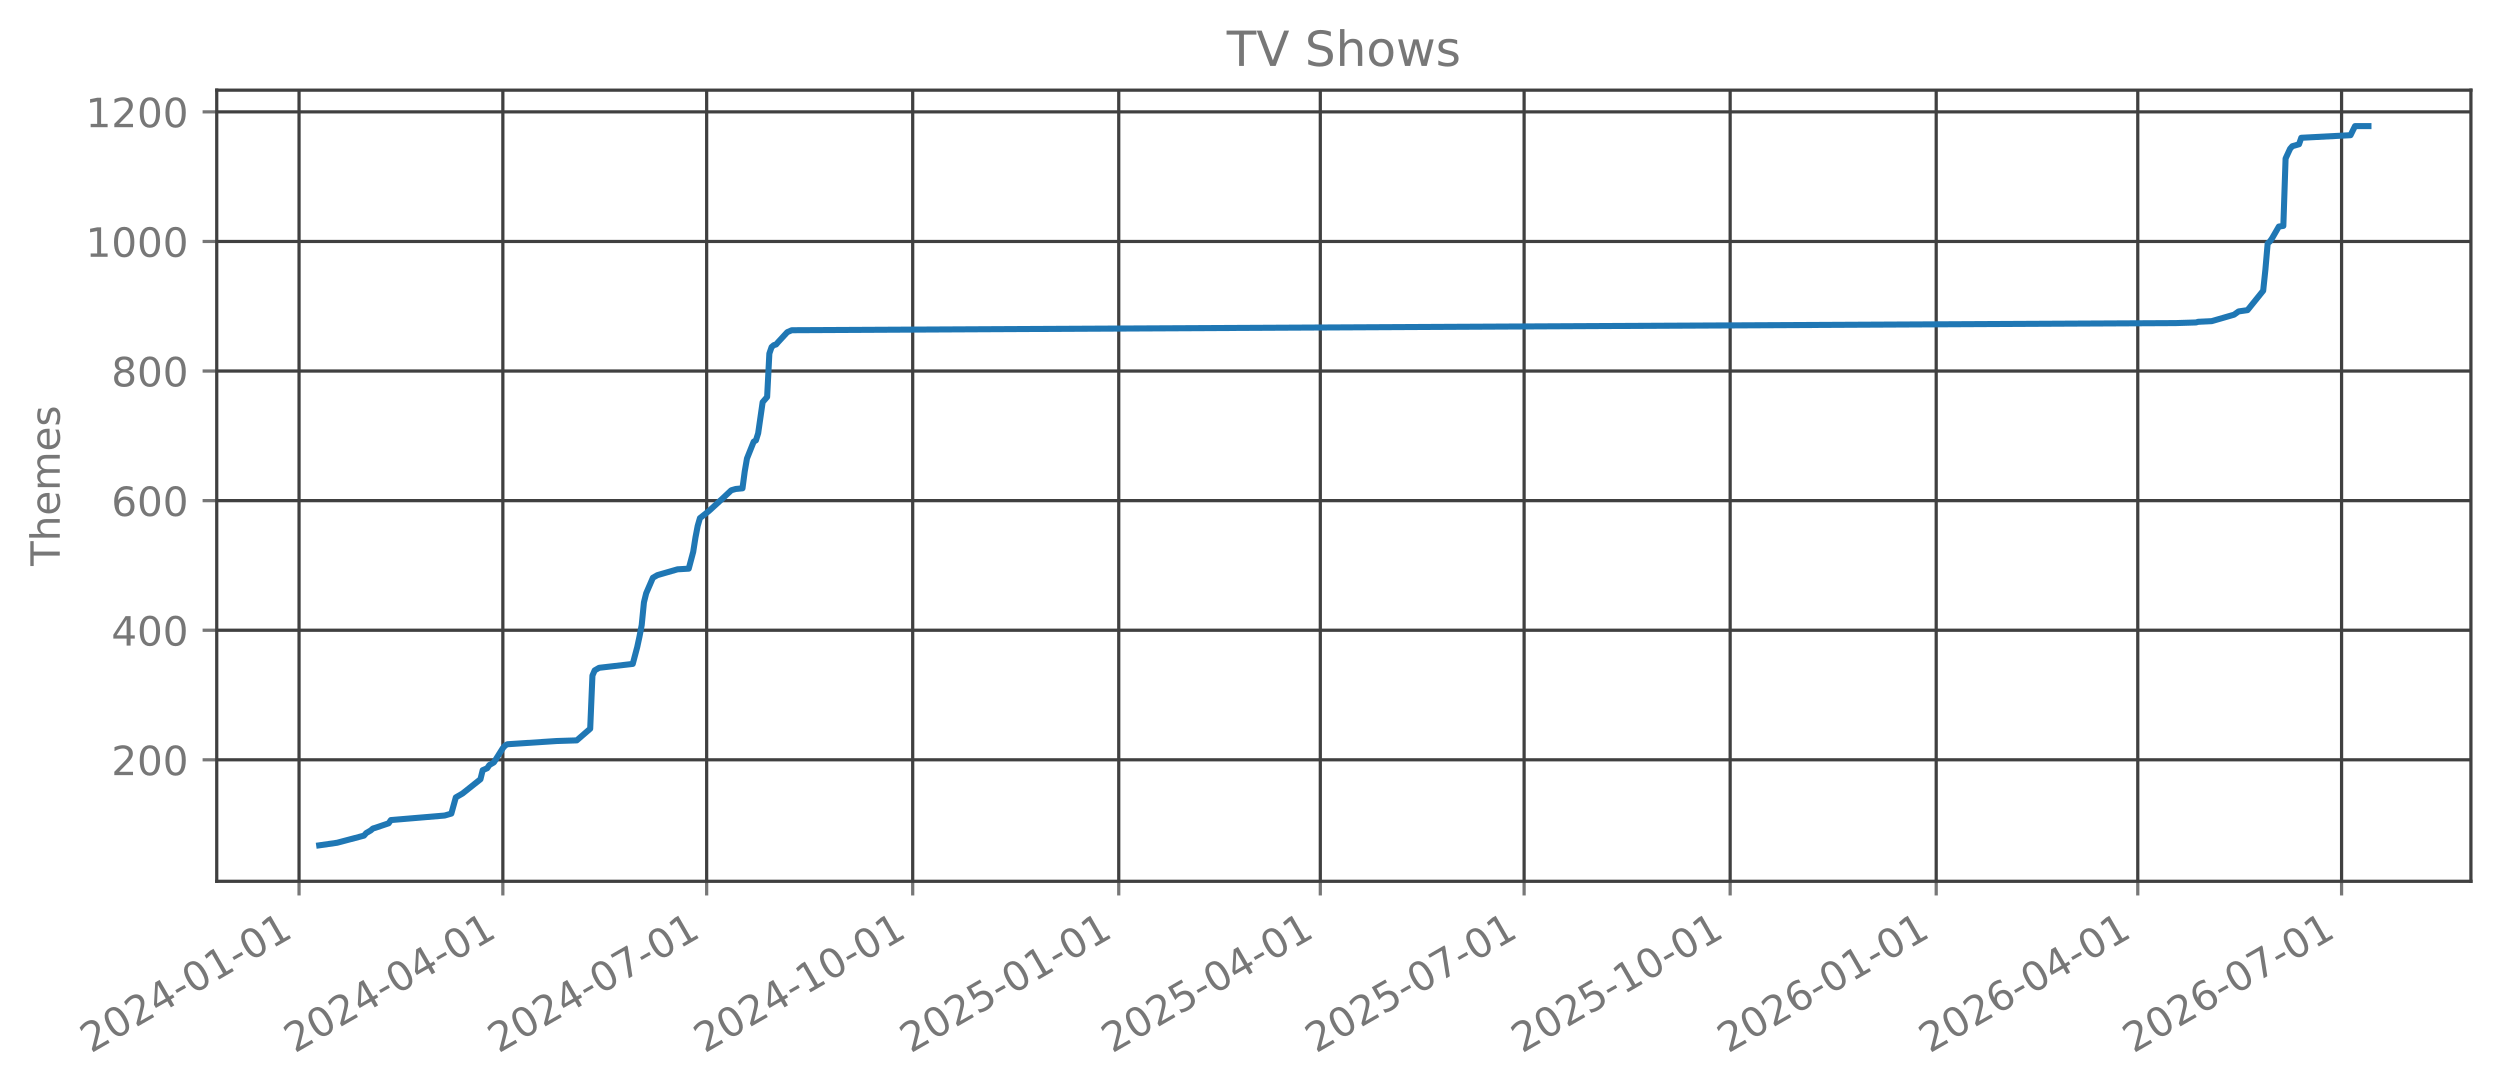
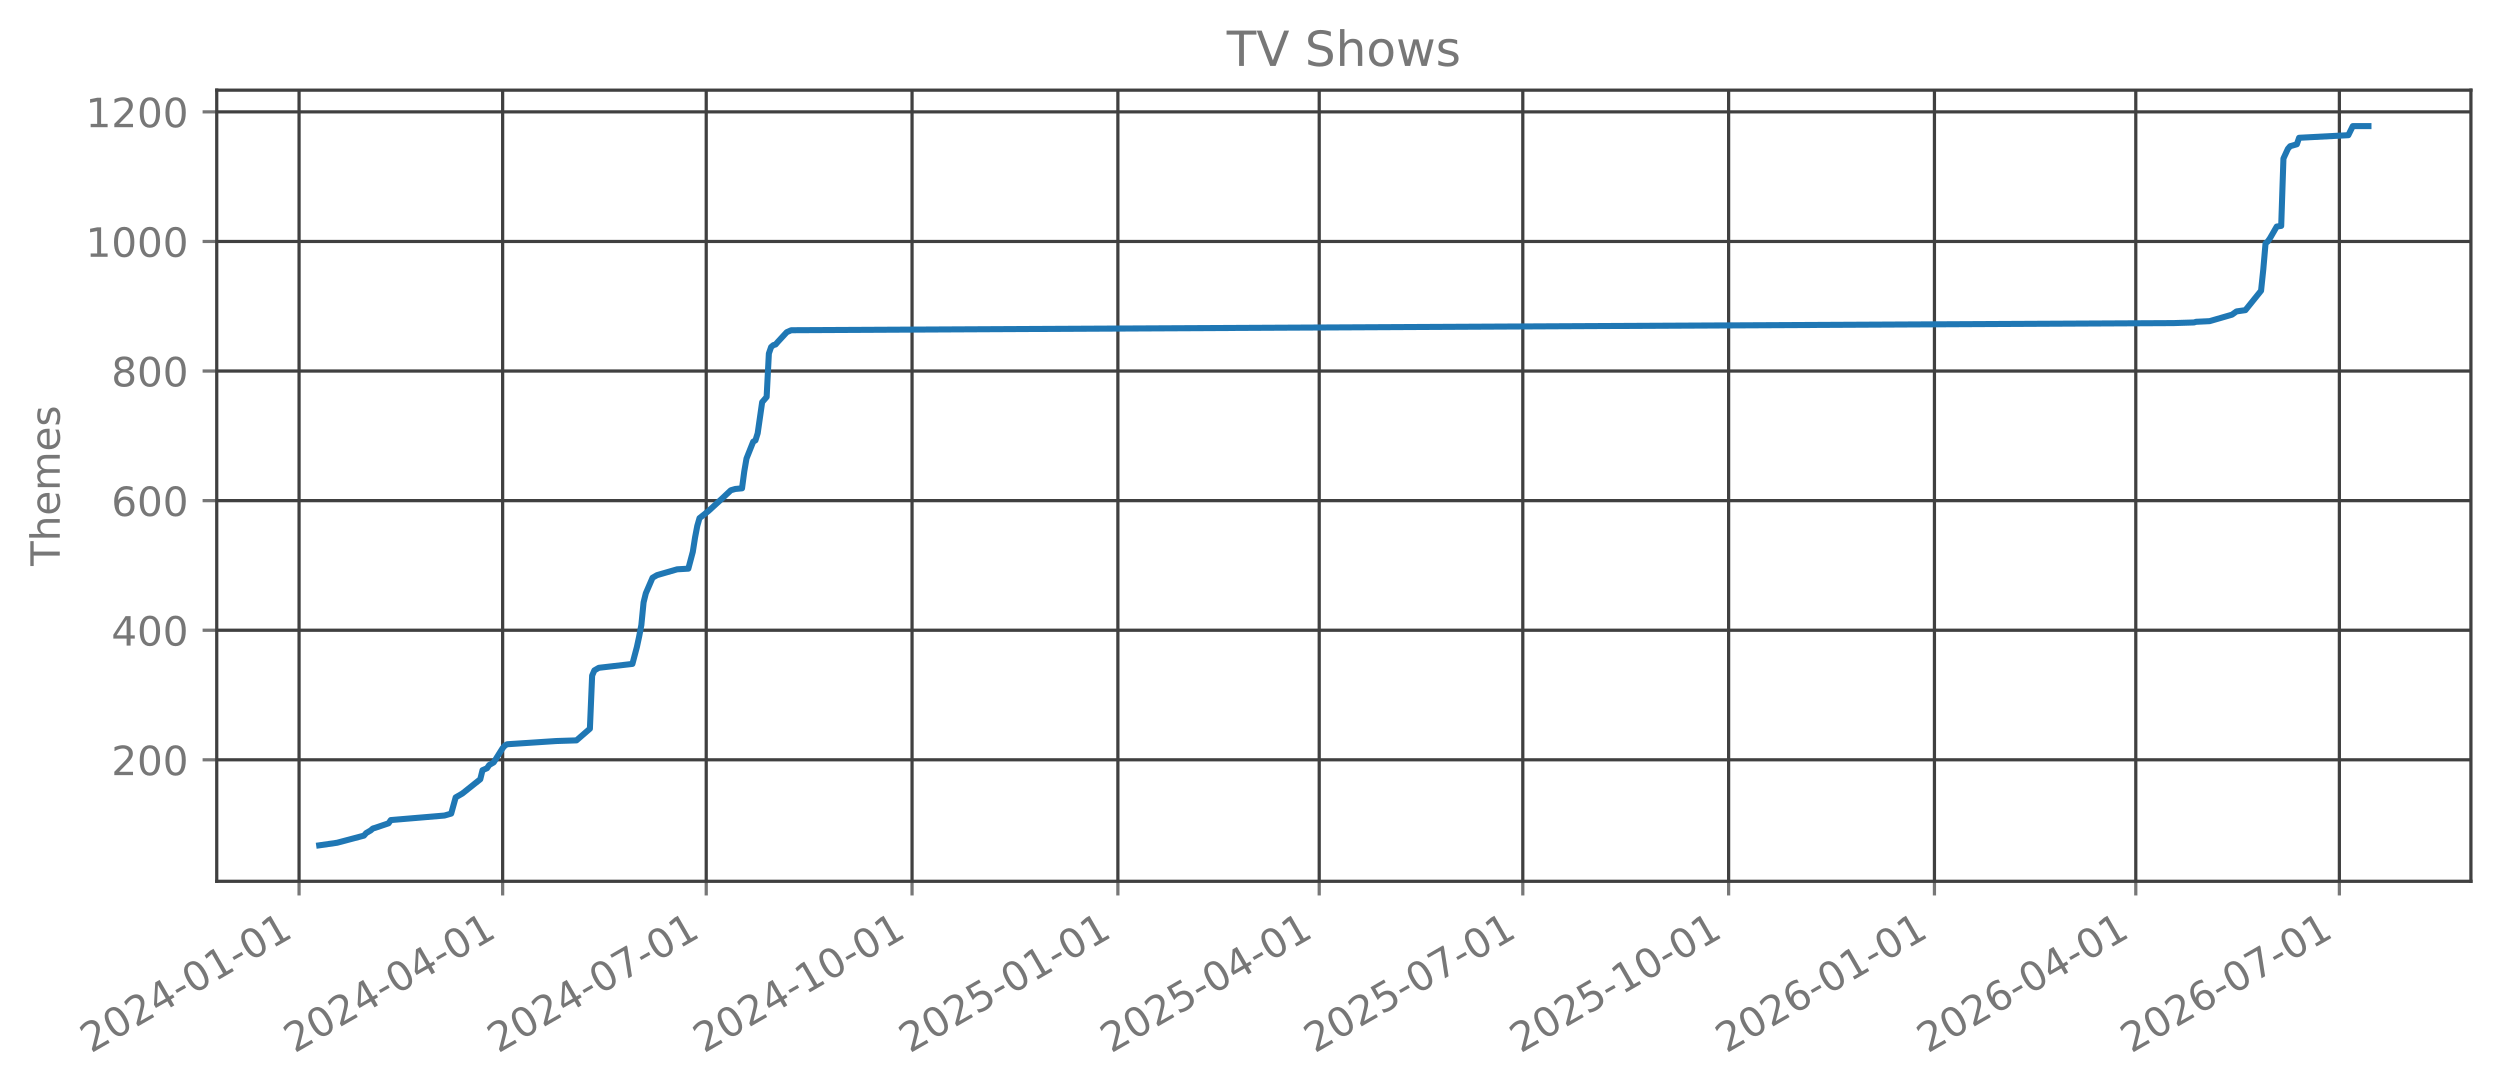
<svg xmlns="http://www.w3.org/2000/svg" xmlns:xlink="http://www.w3.org/1999/xlink" width="618.851pt" height="270.076pt" viewBox="0 0 618.851 270.076" version="1.1">
  <defs>
    <style type="text/css">*{stroke-linejoin: round; stroke-linecap: butt}</style>
  </defs>
  <g id="figure_1">
    <g id="patch_1">
      <path d="M 0 270.076  L 618.851 270.076  L 618.851 -0  L 0 -0  L 0 270.076  z " style="fill: none; opacity: 0" />
    </g>
    <g id="axes_1">
      <g id="patch_2">
        <path d="M 53.651 218.158  L 611.651 218.158  L 611.651 22.318  L 53.651 22.318  L 53.651 218.158  z " style="fill: none; opacity: 0" />
      </g>
      <g id="matplotlib.axis_1">
        <g id="xtick_1">
          <g id="line2d_1">
-             <path d="M 74.025 218.158  L 74.025 22.318  " clip-path="url(#p3000f5107b)" style="fill: none; stroke: #404040; stroke-width: 0.8; stroke-linecap: square" />
+             <path d="M 74.03 218.158  L 74.03 22.318  " clip-path="url(#p041d59ce98)" style="fill: none; stroke: #404040; stroke-width: 0.8; stroke-linecap: square" />
          </g>
          <g id="line2d_2">
            <defs>
-               <path id="mfd582d0a25" d="M 0 0  L 0 3.5  " style="stroke: #777777; stroke-width: 0.8" />
+               <path id="m5260adf5bf" d="M 0 0  L 0 3.5  " style="stroke: #777777; stroke-width: 0.8" />
            </defs>
            <g>
-               <use xlink:href="#mfd582d0a25" x="74.025" y="218.158" style="fill: #777777; stroke: #777777; stroke-width: 0.8" />
+               <use xlink:href="#m5260adf5bf" x="74.03" y="218.158" style="fill: #777777; stroke: #777777; stroke-width: 0.8" />
            </g>
          </g>
          <g id="text_1">
-             <g style="fill: #777777" transform="translate(22.49407 260.7957) rotate(-30) scale(0.1 -0.1)">
+             <g style="fill: #777777" transform="translate(22.49952 260.7957) rotate(-30) scale(0.1 -0.1)">
              <defs>
                <path id="DejaVuSans-15" d="M 1228 531  L 3431 531  L 3431 0  L 469 0  L 469 531  Q 828 903 1448 1529  Q 2069 2156 2228 2338  Q 2531 2678 2651 2914  Q 2772 3150 2772 3378  Q 2772 3750 2511 3984  Q 2250 4219 1831 4219  Q 1534 4219 1204 4116  Q 875 4013 500 3803  L 500 4441  Q 881 4594 1212 4672  Q 1544 4750 1819 4750  Q 2544 4750 2975 4387  Q 3406 4025 3406 3419  Q 3406 3131 3298 2873  Q 3191 2616 2906 2266  Q 2828 2175 2409 1742  Q 1991 1309 1228 531  z " transform="scale(0.015625)" />
                <path id="DejaVuSans-13" d="M 2034 4250  Q 1547 4250 1301 3770  Q 1056 3291 1056 2328  Q 1056 1369 1301 889  Q 1547 409 2034 409  Q 2525 409 2770 889  Q 3016 1369 3016 2328  Q 3016 3291 2770 3770  Q 2525 4250 2034 4250  z M 2034 4750  Q 2819 4750 3233 4129  Q 3647 3509 3647 2328  Q 3647 1150 3233 529  Q 2819 -91 2034 -91  Q 1250 -91 836 529  Q 422 1150 422 2328  Q 422 3509 836 4129  Q 1250 4750 2034 4750  z " transform="scale(0.015625)" />
                <path id="DejaVuSans-17" d="M 2419 4116  L 825 1625  L 2419 1625  L 2419 4116  z M 2253 4666  L 3047 4666  L 3047 1625  L 3713 1625  L 3713 1100  L 3047 1100  L 3047 0  L 2419 0  L 2419 1100  L 313 1100  L 313 1709  L 2253 4666  z " transform="scale(0.015625)" />
                <path id="DejaVuSans-10" d="M 313 2009  L 1997 2009  L 1997 1497  L 313 1497  L 313 2009  z " transform="scale(0.015625)" />
                <path id="DejaVuSans-14" d="M 794 531  L 1825 531  L 1825 4091  L 703 3866  L 703 4441  L 1819 4666  L 2450 4666  L 2450 531  L 3481 531  L 3481 0  L 794 0  L 794 531  z " transform="scale(0.015625)" />
              </defs>
              <use xlink:href="#DejaVuSans-15" />
              <use xlink:href="#DejaVuSans-13" transform="translate(63.625 0)" />
              <use xlink:href="#DejaVuSans-15" transform="translate(127.25 0)" />
              <use xlink:href="#DejaVuSans-17" transform="translate(190.875 0)" />
              <use xlink:href="#DejaVuSans-10" transform="translate(254.5 0)" />
              <use xlink:href="#DejaVuSans-13" transform="translate(290.5781 0)" />
              <use xlink:href="#DejaVuSans-14" transform="translate(354.2031 0)" />
              <use xlink:href="#DejaVuSans-10" transform="translate(417.8281 0)" />
              <use xlink:href="#DejaVuSans-13" transform="translate(453.9062 0)" />
              <use xlink:href="#DejaVuSans-14" transform="translate(517.5312 0)" />
            </g>
          </g>
        </g>
        <g id="xtick_2">
          <g id="line2d_3">
-             <path d="M 124.475 218.158  L 124.475 22.318  " clip-path="url(#p3000f5107b)" style="fill: none; stroke: #404040; stroke-width: 0.8; stroke-linecap: square" />
+             <path d="M 124.425 218.158  L 124.425 22.318  " clip-path="url(#p041d59ce98)" style="fill: none; stroke: #404040; stroke-width: 0.8; stroke-linecap: square" />
          </g>
          <g id="line2d_4">
            <g>
-               <use xlink:href="#mfd582d0a25" x="124.475" y="218.158" style="fill: #777777; stroke: #777777; stroke-width: 0.8" />
+               <use xlink:href="#m5260adf5bf" x="124.425" y="218.158" style="fill: #777777; stroke: #777777; stroke-width: 0.8" />
            </g>
          </g>
          <g id="text_2">
-             <g style="fill: #777777" transform="translate(72.94415 260.7957) rotate(-30) scale(0.1 -0.1)">
+             <g style="fill: #777777" transform="translate(72.89451 260.7957) rotate(-30) scale(0.1 -0.1)">
              <use xlink:href="#DejaVuSans-15" />
              <use xlink:href="#DejaVuSans-13" transform="translate(63.625 0)" />
              <use xlink:href="#DejaVuSans-15" transform="translate(127.25 0)" />
              <use xlink:href="#DejaVuSans-17" transform="translate(190.875 0)" />
              <use xlink:href="#DejaVuSans-10" transform="translate(254.5 0)" />
              <use xlink:href="#DejaVuSans-13" transform="translate(290.5781 0)" />
              <use xlink:href="#DejaVuSans-17" transform="translate(354.2031 0)" />
              <use xlink:href="#DejaVuSans-10" transform="translate(417.8281 0)" />
              <use xlink:href="#DejaVuSans-13" transform="translate(453.9062 0)" />
              <use xlink:href="#DejaVuSans-14" transform="translate(517.5312 0)" />
            </g>
          </g>
        </g>
        <g id="xtick_3">
          <g id="line2d_5">
-             <path d="M 174.925 218.158  L 174.925 22.318  " clip-path="url(#p3000f5107b)" style="fill: none; stroke: #404040; stroke-width: 0.8; stroke-linecap: square" />
+             <path d="M 174.82 218.158  L 174.82 22.318  " clip-path="url(#p041d59ce98)" style="fill: none; stroke: #404040; stroke-width: 0.8; stroke-linecap: square" />
          </g>
          <g id="line2d_6">
            <g>
-               <use xlink:href="#mfd582d0a25" x="174.925" y="218.158" style="fill: #777777; stroke: #777777; stroke-width: 0.8" />
+               <use xlink:href="#m5260adf5bf" x="174.82" y="218.158" style="fill: #777777; stroke: #777777; stroke-width: 0.8" />
            </g>
          </g>
          <g id="text_3">
-             <g style="fill: #777777" transform="translate(123.3942 260.7957) rotate(-30) scale(0.1 -0.1)">
+             <g style="fill: #777777" transform="translate(123.2895 260.7957) rotate(-30) scale(0.1 -0.1)">
              <defs>
                <path id="DejaVuSans-1a" d="M 525 4666  L 3525 4666  L 3525 4397  L 1831 0  L 1172 0  L 2766 4134  L 525 4134  L 525 4666  z " transform="scale(0.015625)" />
              </defs>
              <use xlink:href="#DejaVuSans-15" />
              <use xlink:href="#DejaVuSans-13" transform="translate(63.625 0)" />
              <use xlink:href="#DejaVuSans-15" transform="translate(127.25 0)" />
              <use xlink:href="#DejaVuSans-17" transform="translate(190.875 0)" />
              <use xlink:href="#DejaVuSans-10" transform="translate(254.5 0)" />
              <use xlink:href="#DejaVuSans-13" transform="translate(290.5781 0)" />
              <use xlink:href="#DejaVuSans-1a" transform="translate(354.2031 0)" />
              <use xlink:href="#DejaVuSans-10" transform="translate(417.8281 0)" />
              <use xlink:href="#DejaVuSans-13" transform="translate(453.9062 0)" />
              <use xlink:href="#DejaVuSans-14" transform="translate(517.5312 0)" />
            </g>
          </g>
        </g>
        <g id="xtick_4">
          <g id="line2d_7">
-             <path d="M 225.929 218.158  L 225.929 22.318  " clip-path="url(#p3000f5107b)" style="fill: none; stroke: #404040; stroke-width: 0.8; stroke-linecap: square" />
+             <path d="M 225.769 218.158  L 225.769 22.318  " clip-path="url(#p041d59ce98)" style="fill: none; stroke: #404040; stroke-width: 0.8; stroke-linecap: square" />
          </g>
          <g id="line2d_8">
            <g>
-               <use xlink:href="#mfd582d0a25" x="225.929" y="218.158" style="fill: #777777; stroke: #777777; stroke-width: 0.8" />
+               <use xlink:href="#m5260adf5bf" x="225.769" y="218.158" style="fill: #777777; stroke: #777777; stroke-width: 0.8" />
            </g>
          </g>
          <g id="text_4">
-             <g style="fill: #777777" transform="translate(174.3987 260.7957) rotate(-30) scale(0.1 -0.1)">
+             <g style="fill: #777777" transform="translate(174.2383 260.7957) rotate(-30) scale(0.1 -0.1)">
              <use xlink:href="#DejaVuSans-15" />
              <use xlink:href="#DejaVuSans-13" transform="translate(63.625 0)" />
              <use xlink:href="#DejaVuSans-15" transform="translate(127.25 0)" />
              <use xlink:href="#DejaVuSans-17" transform="translate(190.875 0)" />
              <use xlink:href="#DejaVuSans-10" transform="translate(254.5 0)" />
              <use xlink:href="#DejaVuSans-14" transform="translate(290.5781 0)" />
              <use xlink:href="#DejaVuSans-13" transform="translate(354.2031 0)" />
              <use xlink:href="#DejaVuSans-10" transform="translate(417.8281 0)" />
              <use xlink:href="#DejaVuSans-13" transform="translate(453.9062 0)" />
              <use xlink:href="#DejaVuSans-14" transform="translate(517.5312 0)" />
            </g>
          </g>
        </g>
        <g id="xtick_5">
          <g id="line2d_9">
-             <path d="M 276.934 218.158  L 276.934 22.318  " clip-path="url(#p3000f5107b)" style="fill: none; stroke: #404040; stroke-width: 0.8; stroke-linecap: square" />
+             <path d="M 276.718 218.158  L 276.718 22.318  " clip-path="url(#p041d59ce98)" style="fill: none; stroke: #404040; stroke-width: 0.8; stroke-linecap: square" />
          </g>
          <g id="line2d_10">
            <g>
-               <use xlink:href="#mfd582d0a25" x="276.934" y="218.158" style="fill: #777777; stroke: #777777; stroke-width: 0.8" />
+               <use xlink:href="#m5260adf5bf" x="276.718" y="218.158" style="fill: #777777; stroke: #777777; stroke-width: 0.8" />
            </g>
          </g>
          <g id="text_5">
-             <g style="fill: #777777" transform="translate(225.4032 260.7957) rotate(-30) scale(0.1 -0.1)">
+             <g style="fill: #777777" transform="translate(225.1871 260.7957) rotate(-30) scale(0.1 -0.1)">
              <defs>
                <path id="DejaVuSans-18" d="M 691 4666  L 3169 4666  L 3169 4134  L 1269 4134  L 1269 2991  Q 1406 3038 1543 3061  Q 1681 3084 1819 3084  Q 2600 3084 3056 2656  Q 3513 2228 3513 1497  Q 3513 744 3044 326  Q 2575 -91 1722 -91  Q 1428 -91 1123 -41  Q 819 9 494 109  L 494 744  Q 775 591 1075 516  Q 1375 441 1709 441  Q 2250 441 2565 725  Q 2881 1009 2881 1497  Q 2881 1984 2565 2268  Q 2250 2553 1709 2553  Q 1456 2553 1204 2497  Q 953 2441 691 2322  L 691 4666  z " transform="scale(0.015625)" />
              </defs>
              <use xlink:href="#DejaVuSans-15" />
              <use xlink:href="#DejaVuSans-13" transform="translate(63.625 0)" />
              <use xlink:href="#DejaVuSans-15" transform="translate(127.25 0)" />
              <use xlink:href="#DejaVuSans-18" transform="translate(190.875 0)" />
              <use xlink:href="#DejaVuSans-10" transform="translate(254.5 0)" />
              <use xlink:href="#DejaVuSans-13" transform="translate(290.5781 0)" />
              <use xlink:href="#DejaVuSans-14" transform="translate(354.2031 0)" />
              <use xlink:href="#DejaVuSans-10" transform="translate(417.8281 0)" />
              <use xlink:href="#DejaVuSans-13" transform="translate(453.9062 0)" />
              <use xlink:href="#DejaVuSans-14" transform="translate(517.5312 0)" />
            </g>
          </g>
        </g>
        <g id="xtick_6">
          <g id="line2d_11">
-             <path d="M 326.83 218.158  L 326.83 22.318  " clip-path="url(#p3000f5107b)" style="fill: none; stroke: #404040; stroke-width: 0.8; stroke-linecap: square" />
+             <path d="M 326.559 218.158  L 326.559 22.318  " clip-path="url(#p041d59ce98)" style="fill: none; stroke: #404040; stroke-width: 0.8; stroke-linecap: square" />
          </g>
          <g id="line2d_12">
            <g>
-               <use xlink:href="#mfd582d0a25" x="326.83" y="218.158" style="fill: #777777; stroke: #777777; stroke-width: 0.8" />
+               <use xlink:href="#m5260adf5bf" x="326.559" y="218.158" style="fill: #777777; stroke: #777777; stroke-width: 0.8" />
            </g>
          </g>
          <g id="text_6">
-             <g style="fill: #777777" transform="translate(275.2988 260.7957) rotate(-30) scale(0.1 -0.1)">
+             <g style="fill: #777777" transform="translate(275.0283 260.7957) rotate(-30) scale(0.1 -0.1)">
              <use xlink:href="#DejaVuSans-15" />
              <use xlink:href="#DejaVuSans-13" transform="translate(63.625 0)" />
              <use xlink:href="#DejaVuSans-15" transform="translate(127.25 0)" />
              <use xlink:href="#DejaVuSans-18" transform="translate(190.875 0)" />
              <use xlink:href="#DejaVuSans-10" transform="translate(254.5 0)" />
              <use xlink:href="#DejaVuSans-13" transform="translate(290.5781 0)" />
              <use xlink:href="#DejaVuSans-17" transform="translate(354.2031 0)" />
              <use xlink:href="#DejaVuSans-10" transform="translate(417.8281 0)" />
              <use xlink:href="#DejaVuSans-13" transform="translate(453.9062 0)" />
              <use xlink:href="#DejaVuSans-14" transform="translate(517.5312 0)" />
            </g>
          </g>
        </g>
        <g id="xtick_7">
          <g id="line2d_13">
-             <path d="M 377.28 218.158  L 377.28 22.318  " clip-path="url(#p3000f5107b)" style="fill: none; stroke: #404040; stroke-width: 0.8; stroke-linecap: square" />
+             <path d="M 376.954 218.158  L 376.954 22.318  " clip-path="url(#p041d59ce98)" style="fill: none; stroke: #404040; stroke-width: 0.8; stroke-linecap: square" />
          </g>
          <g id="line2d_14">
            <g>
-               <use xlink:href="#mfd582d0a25" x="377.28" y="218.158" style="fill: #777777; stroke: #777777; stroke-width: 0.8" />
+               <use xlink:href="#m5260adf5bf" x="376.954" y="218.158" style="fill: #777777; stroke: #777777; stroke-width: 0.8" />
            </g>
          </g>
          <g id="text_7">
-             <g style="fill: #777777" transform="translate(325.7489 260.7957) rotate(-30) scale(0.1 -0.1)">
+             <g style="fill: #777777" transform="translate(325.4233 260.7957) rotate(-30) scale(0.1 -0.1)">
              <use xlink:href="#DejaVuSans-15" />
              <use xlink:href="#DejaVuSans-13" transform="translate(63.625 0)" />
              <use xlink:href="#DejaVuSans-15" transform="translate(127.25 0)" />
              <use xlink:href="#DejaVuSans-18" transform="translate(190.875 0)" />
              <use xlink:href="#DejaVuSans-10" transform="translate(254.5 0)" />
              <use xlink:href="#DejaVuSans-13" transform="translate(290.5781 0)" />
              <use xlink:href="#DejaVuSans-1a" transform="translate(354.2031 0)" />
              <use xlink:href="#DejaVuSans-10" transform="translate(417.8281 0)" />
              <use xlink:href="#DejaVuSans-13" transform="translate(453.9062 0)" />
              <use xlink:href="#DejaVuSans-14" transform="translate(517.5312 0)" />
            </g>
          </g>
        </g>
        <g id="xtick_8">
          <g id="line2d_15">
-             <path d="M 428.284 218.158  L 428.284 22.318  " clip-path="url(#p3000f5107b)" style="fill: none; stroke: #404040; stroke-width: 0.8; stroke-linecap: square" />
+             <path d="M 427.903 218.158  L 427.903 22.318  " clip-path="url(#p041d59ce98)" style="fill: none; stroke: #404040; stroke-width: 0.8; stroke-linecap: square" />
          </g>
          <g id="line2d_16">
            <g>
-               <use xlink:href="#mfd582d0a25" x="428.284" y="218.158" style="fill: #777777; stroke: #777777; stroke-width: 0.8" />
+               <use xlink:href="#m5260adf5bf" x="427.903" y="218.158" style="fill: #777777; stroke: #777777; stroke-width: 0.8" />
            </g>
          </g>
          <g id="text_8">
-             <g style="fill: #777777" transform="translate(376.7534 260.7957) rotate(-30) scale(0.1 -0.1)">
+             <g style="fill: #777777" transform="translate(376.3721 260.7957) rotate(-30) scale(0.1 -0.1)">
              <use xlink:href="#DejaVuSans-15" />
              <use xlink:href="#DejaVuSans-13" transform="translate(63.625 0)" />
              <use xlink:href="#DejaVuSans-15" transform="translate(127.25 0)" />
              <use xlink:href="#DejaVuSans-18" transform="translate(190.875 0)" />
              <use xlink:href="#DejaVuSans-10" transform="translate(254.5 0)" />
              <use xlink:href="#DejaVuSans-14" transform="translate(290.5781 0)" />
              <use xlink:href="#DejaVuSans-13" transform="translate(354.2031 0)" />
              <use xlink:href="#DejaVuSans-10" transform="translate(417.8281 0)" />
              <use xlink:href="#DejaVuSans-13" transform="translate(453.9062 0)" />
              <use xlink:href="#DejaVuSans-14" transform="translate(517.5312 0)" />
            </g>
          </g>
        </g>
        <g id="xtick_9">
          <g id="line2d_17">
-             <path d="M 479.289 218.158  L 479.289 22.318  " clip-path="url(#p3000f5107b)" style="fill: none; stroke: #404040; stroke-width: 0.8; stroke-linecap: square" />
+             <path d="M 478.852 218.158  L 478.852 22.318  " clip-path="url(#p041d59ce98)" style="fill: none; stroke: #404040; stroke-width: 0.8; stroke-linecap: square" />
          </g>
          <g id="line2d_18">
            <g>
-               <use xlink:href="#mfd582d0a25" x="479.289" y="218.158" style="fill: #777777; stroke: #777777; stroke-width: 0.8" />
+               <use xlink:href="#m5260adf5bf" x="478.852" y="218.158" style="fill: #777777; stroke: #777777; stroke-width: 0.8" />
            </g>
          </g>
          <g id="text_9">
-             <g style="fill: #777777" transform="translate(427.7579 260.7957) rotate(-30) scale(0.1 -0.1)">
+             <g style="fill: #777777" transform="translate(427.3209 260.7957) rotate(-30) scale(0.1 -0.1)">
              <defs>
                <path id="DejaVuSans-19" d="M 2113 2584  Q 1688 2584 1439 2293  Q 1191 2003 1191 1497  Q 1191 994 1439 701  Q 1688 409 2113 409  Q 2538 409 2786 701  Q 3034 994 3034 1497  Q 3034 2003 2786 2293  Q 2538 2584 2113 2584  z M 3366 4563  L 3366 3988  Q 3128 4100 2886 4159  Q 2644 4219 2406 4219  Q 1781 4219 1451 3797  Q 1122 3375 1075 2522  Q 1259 2794 1537 2939  Q 1816 3084 2150 3084  Q 2853 3084 3261 2657  Q 3669 2231 3669 1497  Q 3669 778 3244 343  Q 2819 -91 2113 -91  Q 1303 -91 875 529  Q 447 1150 447 2328  Q 447 3434 972 4092  Q 1497 4750 2381 4750  Q 2619 4750 2861 4703  Q 3103 4656 3366 4563  z " transform="scale(0.015625)" />
              </defs>
              <use xlink:href="#DejaVuSans-15" />
              <use xlink:href="#DejaVuSans-13" transform="translate(63.625 0)" />
              <use xlink:href="#DejaVuSans-15" transform="translate(127.25 0)" />
              <use xlink:href="#DejaVuSans-19" transform="translate(190.875 0)" />
              <use xlink:href="#DejaVuSans-10" transform="translate(254.5 0)" />
              <use xlink:href="#DejaVuSans-13" transform="translate(290.5781 0)" />
              <use xlink:href="#DejaVuSans-14" transform="translate(354.2031 0)" />
              <use xlink:href="#DejaVuSans-10" transform="translate(417.8281 0)" />
              <use xlink:href="#DejaVuSans-13" transform="translate(453.9062 0)" />
              <use xlink:href="#DejaVuSans-14" transform="translate(517.5312 0)" />
            </g>
          </g>
        </g>
        <g id="xtick_10">
          <g id="line2d_19">
-             <path d="M 529.184 218.158  L 529.184 22.318  " clip-path="url(#p3000f5107b)" style="fill: none; stroke: #404040; stroke-width: 0.8; stroke-linecap: square" />
+             <path d="M 528.693 218.158  L 528.693 22.318  " clip-path="url(#p041d59ce98)" style="fill: none; stroke: #404040; stroke-width: 0.8; stroke-linecap: square" />
          </g>
          <g id="line2d_20">
            <g>
-               <use xlink:href="#mfd582d0a25" x="529.184" y="218.158" style="fill: #777777; stroke: #777777; stroke-width: 0.8" />
+               <use xlink:href="#m5260adf5bf" x="528.693" y="218.158" style="fill: #777777; stroke: #777777; stroke-width: 0.8" />
            </g>
          </g>
          <g id="text_10">
-             <g style="fill: #777777" transform="translate(477.6535 260.7957) rotate(-30) scale(0.1 -0.1)">
+             <g style="fill: #777777" transform="translate(477.1621 260.7957) rotate(-30) scale(0.1 -0.1)">
              <use xlink:href="#DejaVuSans-15" />
              <use xlink:href="#DejaVuSans-13" transform="translate(63.625 0)" />
              <use xlink:href="#DejaVuSans-15" transform="translate(127.25 0)" />
              <use xlink:href="#DejaVuSans-19" transform="translate(190.875 0)" />
              <use xlink:href="#DejaVuSans-10" transform="translate(254.5 0)" />
              <use xlink:href="#DejaVuSans-13" transform="translate(290.5781 0)" />
              <use xlink:href="#DejaVuSans-17" transform="translate(354.2031 0)" />
              <use xlink:href="#DejaVuSans-10" transform="translate(417.8281 0)" />
              <use xlink:href="#DejaVuSans-13" transform="translate(453.9062 0)" />
              <use xlink:href="#DejaVuSans-14" transform="translate(517.5312 0)" />
            </g>
          </g>
        </g>
        <g id="xtick_11">
          <g id="line2d_21">
-             <path d="M 579.634 218.158  L 579.634 22.318  " clip-path="url(#p3000f5107b)" style="fill: none; stroke: #404040; stroke-width: 0.8; stroke-linecap: square" />
+             <path d="M 579.088 218.158  L 579.088 22.318  " clip-path="url(#p041d59ce98)" style="fill: none; stroke: #404040; stroke-width: 0.8; stroke-linecap: square" />
          </g>
          <g id="line2d_22">
            <g>
-               <use xlink:href="#mfd582d0a25" x="579.634" y="218.158" style="fill: #777777; stroke: #777777; stroke-width: 0.8" />
+               <use xlink:href="#m5260adf5bf" x="579.088" y="218.158" style="fill: #777777; stroke: #777777; stroke-width: 0.8" />
            </g>
          </g>
          <g id="text_11">
-             <g style="fill: #777777" transform="translate(528.1036 260.7957) rotate(-30) scale(0.1 -0.1)">
+             <g style="fill: #777777" transform="translate(527.5571 260.7957) rotate(-30) scale(0.1 -0.1)">
              <use xlink:href="#DejaVuSans-15" />
              <use xlink:href="#DejaVuSans-13" transform="translate(63.625 0)" />
              <use xlink:href="#DejaVuSans-15" transform="translate(127.25 0)" />
              <use xlink:href="#DejaVuSans-19" transform="translate(190.875 0)" />
              <use xlink:href="#DejaVuSans-10" transform="translate(254.5 0)" />
              <use xlink:href="#DejaVuSans-13" transform="translate(290.5781 0)" />
              <use xlink:href="#DejaVuSans-1a" transform="translate(354.2031 0)" />
              <use xlink:href="#DejaVuSans-10" transform="translate(417.8281 0)" />
              <use xlink:href="#DejaVuSans-13" transform="translate(453.9062 0)" />
              <use xlink:href="#DejaVuSans-14" transform="translate(517.5312 0)" />
            </g>
          </g>
        </g>
      </g>
      <g id="matplotlib.axis_2">
        <g id="ytick_1">
          <g id="line2d_23">
-             <path d="M 53.651 188.084  L 611.651 188.084  " clip-path="url(#p3000f5107b)" style="fill: none; stroke: #404040; stroke-width: 0.8; stroke-linecap: square" />
+             <path d="M 53.651 188.084  L 611.651 188.084  " clip-path="url(#p041d59ce98)" style="fill: none; stroke: #404040; stroke-width: 0.8; stroke-linecap: square" />
          </g>
          <g id="line2d_24">
            <defs>
-               <path id="m1239b327a2" d="M 0 0  L -3.5 0  " style="stroke: #777777; stroke-width: 0.8" />
+               <path id="m0e2fef0734" d="M 0 0  L -3.5 0  " style="stroke: #777777; stroke-width: 0.8" />
            </defs>
            <g>
-               <use xlink:href="#m1239b327a2" x="53.651" y="188.084" style="fill: #777777; stroke: #777777; stroke-width: 0.8" />
+               <use xlink:href="#m0e2fef0734" x="53.651" y="188.084" style="fill: #777777; stroke: #777777; stroke-width: 0.8" />
            </g>
          </g>
          <g id="text_12">
            <g style="fill: #777777" transform="translate(27.56328 191.8832) scale(0.1 -0.1)">
              <use xlink:href="#DejaVuSans-15" />
              <use xlink:href="#DejaVuSans-13" transform="translate(63.625 0)" />
              <use xlink:href="#DejaVuSans-13" transform="translate(127.25 0)" />
            </g>
          </g>
        </g>
        <g id="ytick_2">
          <g id="line2d_25">
-             <path d="M 53.651 156.006  L 611.651 156.006  " clip-path="url(#p3000f5107b)" style="fill: none; stroke: #404040; stroke-width: 0.8; stroke-linecap: square" />
+             <path d="M 53.651 156.006  L 611.651 156.006  " clip-path="url(#p041d59ce98)" style="fill: none; stroke: #404040; stroke-width: 0.8; stroke-linecap: square" />
          </g>
          <g id="line2d_26">
            <g>
-               <use xlink:href="#m1239b327a2" x="53.651" y="156.006" style="fill: #777777; stroke: #777777; stroke-width: 0.8" />
+               <use xlink:href="#m0e2fef0734" x="53.651" y="156.006" style="fill: #777777; stroke: #777777; stroke-width: 0.8" />
            </g>
          </g>
          <g id="text_13">
            <g style="fill: #777777" transform="translate(27.56328 159.8046) scale(0.1 -0.1)">
              <use xlink:href="#DejaVuSans-17" />
              <use xlink:href="#DejaVuSans-13" transform="translate(63.625 0)" />
              <use xlink:href="#DejaVuSans-13" transform="translate(127.25 0)" />
            </g>
          </g>
        </g>
        <g id="ytick_3">
          <g id="line2d_27">
-             <path d="M 53.651 123.927  L 611.651 123.927  " clip-path="url(#p3000f5107b)" style="fill: none; stroke: #404040; stroke-width: 0.8; stroke-linecap: square" />
+             <path d="M 53.651 123.927  L 611.651 123.927  " clip-path="url(#p041d59ce98)" style="fill: none; stroke: #404040; stroke-width: 0.8; stroke-linecap: square" />
          </g>
          <g id="line2d_28">
            <g>
-               <use xlink:href="#m1239b327a2" x="53.651" y="123.927" style="fill: #777777; stroke: #777777; stroke-width: 0.8" />
+               <use xlink:href="#m0e2fef0734" x="53.651" y="123.927" style="fill: #777777; stroke: #777777; stroke-width: 0.8" />
            </g>
          </g>
          <g id="text_14">
            <g style="fill: #777777" transform="translate(27.56328 127.726) scale(0.1 -0.1)">
              <use xlink:href="#DejaVuSans-19" />
              <use xlink:href="#DejaVuSans-13" transform="translate(63.625 0)" />
              <use xlink:href="#DejaVuSans-13" transform="translate(127.25 0)" />
            </g>
          </g>
        </g>
        <g id="ytick_4">
          <g id="line2d_29">
-             <path d="M 53.651 91.849  L 611.651 91.849  " clip-path="url(#p3000f5107b)" style="fill: none; stroke: #404040; stroke-width: 0.8; stroke-linecap: square" />
+             <path d="M 53.651 91.849  L 611.651 91.849  " clip-path="url(#p041d59ce98)" style="fill: none; stroke: #404040; stroke-width: 0.8; stroke-linecap: square" />
          </g>
          <g id="line2d_30">
            <g>
-               <use xlink:href="#m1239b327a2" x="53.651" y="91.849" style="fill: #777777; stroke: #777777; stroke-width: 0.8" />
+               <use xlink:href="#m0e2fef0734" x="53.651" y="91.849" style="fill: #777777; stroke: #777777; stroke-width: 0.8" />
            </g>
          </g>
          <g id="text_15">
            <g style="fill: #777777" transform="translate(27.56328 95.64737) scale(0.1 -0.1)">
              <defs>
                <path id="DejaVuSans-1b" d="M 2034 2216  Q 1584 2216 1326 1975  Q 1069 1734 1069 1313  Q 1069 891 1326 650  Q 1584 409 2034 409  Q 2484 409 2743 651  Q 3003 894 3003 1313  Q 3003 1734 2745 1975  Q 2488 2216 2034 2216  z M 1403 2484  Q 997 2584 770 2862  Q 544 3141 544 3541  Q 544 4100 942 4425  Q 1341 4750 2034 4750  Q 2731 4750 3128 4425  Q 3525 4100 3525 3541  Q 3525 3141 3298 2862  Q 3072 2584 2669 2484  Q 3125 2378 3379 2068  Q 3634 1759 3634 1313  Q 3634 634 3220 271  Q 2806 -91 2034 -91  Q 1263 -91 848 271  Q 434 634 434 1313  Q 434 1759 690 2068  Q 947 2378 1403 2484  z M 1172 3481  Q 1172 3119 1398 2916  Q 1625 2713 2034 2713  Q 2441 2713 2670 2916  Q 2900 3119 2900 3481  Q 2900 3844 2670 4047  Q 2441 4250 2034 4250  Q 1625 4250 1398 4047  Q 1172 3844 1172 3481  z " transform="scale(0.015625)" />
              </defs>
              <use xlink:href="#DejaVuSans-1b" />
              <use xlink:href="#DejaVuSans-13" transform="translate(63.625 0)" />
              <use xlink:href="#DejaVuSans-13" transform="translate(127.25 0)" />
            </g>
          </g>
        </g>
        <g id="ytick_5">
          <g id="line2d_31">
-             <path d="M 53.651 59.77  L 611.651 59.77  " clip-path="url(#p3000f5107b)" style="fill: none; stroke: #404040; stroke-width: 0.8; stroke-linecap: square" />
+             <path d="M 53.651 59.77  L 611.651 59.77  " clip-path="url(#p041d59ce98)" style="fill: none; stroke: #404040; stroke-width: 0.8; stroke-linecap: square" />
          </g>
          <g id="line2d_32">
            <g>
-               <use xlink:href="#m1239b327a2" x="53.651" y="59.77" style="fill: #777777; stroke: #777777; stroke-width: 0.8" />
+               <use xlink:href="#m0e2fef0734" x="53.651" y="59.77" style="fill: #777777; stroke: #777777; stroke-width: 0.8" />
            </g>
          </g>
          <g id="text_16">
            <g style="fill: #777777" transform="translate(21.20078 63.56875) scale(0.1 -0.1)">
              <use xlink:href="#DejaVuSans-14" />
              <use xlink:href="#DejaVuSans-13" transform="translate(63.625 0)" />
              <use xlink:href="#DejaVuSans-13" transform="translate(127.25 0)" />
              <use xlink:href="#DejaVuSans-13" transform="translate(190.875 0)" />
            </g>
          </g>
        </g>
        <g id="ytick_6">
          <g id="line2d_33">
-             <path d="M 53.651 27.691  L 611.651 27.691  " clip-path="url(#p3000f5107b)" style="fill: none; stroke: #404040; stroke-width: 0.8; stroke-linecap: square" />
+             <path d="M 53.651 27.691  L 611.651 27.691  " clip-path="url(#p041d59ce98)" style="fill: none; stroke: #404040; stroke-width: 0.8; stroke-linecap: square" />
          </g>
          <g id="line2d_34">
            <g>
-               <use xlink:href="#m1239b327a2" x="53.651" y="27.691" style="fill: #777777; stroke: #777777; stroke-width: 0.8" />
+               <use xlink:href="#m0e2fef0734" x="53.651" y="27.691" style="fill: #777777; stroke: #777777; stroke-width: 0.8" />
            </g>
          </g>
          <g id="text_17">
            <g style="fill: #777777" transform="translate(21.20078 31.49012) scale(0.1 -0.1)">
              <use xlink:href="#DejaVuSans-14" />
              <use xlink:href="#DejaVuSans-15" transform="translate(63.625 0)" />
              <use xlink:href="#DejaVuSans-13" transform="translate(127.25 0)" />
              <use xlink:href="#DejaVuSans-13" transform="translate(190.875 0)" />
            </g>
          </g>
        </g>
        <g id="text_18">
          <g style="fill: #777777" transform="translate(14.79844 140.0889) rotate(-90) scale(0.1 -0.1)">
            <defs>
              <path id="DejaVuSans-37" d="M -19 4666  L 3928 4666  L 3928 4134  L 2272 4134  L 2272 0  L 1638 0  L 1638 4134  L -19 4134  L -19 4666  z " transform="scale(0.015625)" />
              <path id="DejaVuSans-4b" d="M 3513 2113  L 3513 0  L 2938 0  L 2938 2094  Q 2938 2591 2744 2837  Q 2550 3084 2163 3084  Q 1697 3084 1428 2787  Q 1159 2491 1159 1978  L 1159 0  L 581 0  L 581 4863  L 1159 4863  L 1159 2956  Q 1366 3272 1645 3428  Q 1925 3584 2291 3584  Q 2894 3584 3203 3211  Q 3513 2838 3513 2113  z " transform="scale(0.015625)" />
              <path id="DejaVuSans-48" d="M 3597 1894  L 3597 1613  L 953 1613  Q 991 1019 1311 708  Q 1631 397 2203 397  Q 2534 397 2845 478  Q 3156 559 3463 722  L 3463 178  Q 3153 47 2828 -22  Q 2503 -91 2169 -91  Q 1331 -91 842 396  Q 353 884 353 1716  Q 353 2575 817 3079  Q 1281 3584 2069 3584  Q 2775 3584 3186 3129  Q 3597 2675 3597 1894  z M 3022 2063  Q 3016 2534 2758 2815  Q 2500 3097 2075 3097  Q 1594 3097 1305 2825  Q 1016 2553 972 2059  L 3022 2063  z " transform="scale(0.015625)" />
              <path id="DejaVuSans-50" d="M 3328 2828  Q 3544 3216 3844 3400  Q 4144 3584 4550 3584  Q 5097 3584 5394 3201  Q 5691 2819 5691 2113  L 5691 0  L 5113 0  L 5113 2094  Q 5113 2597 4934 2840  Q 4756 3084 4391 3084  Q 3944 3084 3684 2787  Q 3425 2491 3425 1978  L 3425 0  L 2847 0  L 2847 2094  Q 2847 2600 2669 2842  Q 2491 3084 2119 3084  Q 1678 3084 1418 2786  Q 1159 2488 1159 1978  L 1159 0  L 581 0  L 581 3500  L 1159 3500  L 1159 2956  Q 1356 3278 1631 3431  Q 1906 3584 2284 3584  Q 2666 3584 2933 3390  Q 3200 3197 3328 2828  z " transform="scale(0.015625)" />
              <path id="DejaVuSans-56" d="M 2834 3397  L 2834 2853  Q 2591 2978 2328 3040  Q 2066 3103 1784 3103  Q 1356 3103 1142 2972  Q 928 2841 928 2578  Q 928 2378 1081 2264  Q 1234 2150 1697 2047  L 1894 2003  Q 2506 1872 2764 1633  Q 3022 1394 3022 966  Q 3022 478 2636 193  Q 2250 -91 1575 -91  Q 1294 -91 989 -36  Q 684 19 347 128  L 347 722  Q 666 556 975 473  Q 1284 391 1588 391  Q 1994 391 2212 530  Q 2431 669 2431 922  Q 2431 1156 2273 1281  Q 2116 1406 1581 1522  L 1381 1569  Q 847 1681 609 1914  Q 372 2147 372 2553  Q 372 3047 722 3315  Q 1072 3584 1716 3584  Q 2034 3584 2315 3537  Q 2597 3491 2834 3397  z " transform="scale(0.015625)" />
            </defs>
            <use xlink:href="#DejaVuSans-37" />
            <use xlink:href="#DejaVuSans-4b" transform="translate(61.07812 0)" />
            <use xlink:href="#DejaVuSans-48" transform="translate(124.4531 0)" />
            <use xlink:href="#DejaVuSans-50" transform="translate(185.9844 0)" />
            <use xlink:href="#DejaVuSans-48" transform="translate(283.3906 0)" />
            <use xlink:href="#DejaVuSans-56" transform="translate(344.9219 0)" />
          </g>
        </g>
      </g>
      <g id="line2d_35">
-         <path d="M 79.014 209.256  L 83.45 208.615  L 90.102 206.85  L 90.657 206.209  L 91.766 205.567  L 92.32 205.086  L 92.874 204.926  L 96.201 203.803  L 96.755 203.001  L 110.061 201.878  L 111.724 201.397  L 112.833 197.387  L 114.496 196.425  L 118.931 192.896  L 119.485 190.651  L 120.594 190.17  L 121.149 189.368  L 122.257 188.726  L 124.475 185.197  L 125.029 184.556  L 125.584 184.235  L 137.78 183.433  L 142.77 183.273  L 146.096 180.386  L 146.651 167.233  L 147.205 165.95  L 147.76 165.629  L 148.314 165.309  L 156.63 164.346  L 157.739 160.176  L 158.293 157.61  L 158.848 154.723  L 159.402 149.109  L 159.956 146.863  L 161.619 143.014  L 162.728 142.372  L 167.718 140.929  L 170.49 140.768  L 171.599 136.598  L 172.153 133.07  L 172.707 130.182  L 173.262 128.258  L 175.479 126.493  L 178.806 123.446  L 181.023 121.361  L 181.578 121.2  L 182.132 121.04  L 183.795 120.88  L 184.35 116.709  L 184.904 113.502  L 186.567 109.331  L 187.122 109.011  L 187.676 107.246  L 188.785 99.547  L 189.894 98.264  L 190.448 87.518  L 191.002 85.914  L 191.557 85.433  L 192.111 85.272  L 192.666 84.631  L 194.883 82.225  L 195.992 81.744  L 538.609 79.979  L 543.599 79.819  L 544.153 79.659  L 547.479 79.498  L 551.36 78.376  L 551.915 78.215  L 553.023 77.894  L 554.132 77.092  L 556.35 76.772  L 560.231 71.96  L 560.785 66.667  L 561.339 60.251  L 561.894 59.77  L 562.448 58.968  L 564.111 56.081  L 565.22 55.92  L 565.774 39.24  L 566.883 36.834  L 567.438 36.192  L 569.101 35.711  L 569.655 34.107  L 581.852 33.465  L 582.961 31.22  L 586.287 31.22  " clip-path="url(#p3000f5107b)" style="fill: none; stroke: #1f77b4; stroke-width: 1.5; stroke-linecap: square" />
+         <path d="M 79.014 209.256  L 83.445 208.615  L 90.09 206.85  L 90.644 206.209  L 91.752 205.567  L 92.305 205.086  L 92.859 204.926  L 96.182 203.803  L 96.736 203.001  L 110.027 201.878  L 111.688 201.397  L 112.796 197.387  L 114.457 196.425  L 118.887 192.896  L 119.441 190.651  L 120.549 190.17  L 121.103 189.368  L 122.21 188.726  L 124.425 185.197  L 124.979 184.556  L 125.533 184.235  L 137.716 183.433  L 142.7 183.273  L 146.023 180.386  L 146.577 167.233  L 147.131 165.95  L 147.685 165.629  L 148.238 165.309  L 156.545 164.346  L 157.653 160.176  L 158.207 157.61  L 158.76 154.723  L 159.314 149.109  L 159.868 146.863  L 161.529 143.014  L 162.637 142.372  L 167.621 140.929  L 170.39 140.768  L 171.498 136.598  L 172.051 133.07  L 172.605 130.182  L 173.159 128.258  L 175.374 126.493  L 178.697 123.446  L 180.912 121.361  L 181.466 121.2  L 182.02 121.04  L 183.681 120.88  L 184.235 116.709  L 184.789 113.502  L 186.45 109.331  L 187.004 109.011  L 187.557 107.246  L 188.665 99.547  L 189.773 98.264  L 190.326 87.518  L 190.88 85.914  L 191.434 85.433  L 191.988 85.272  L 192.542 84.631  L 194.757 82.225  L 195.864 81.744  L 538.107 79.979  L 543.091 79.819  L 543.645 79.659  L 546.968 79.498  L 550.845 78.376  L 551.398 78.215  L 552.506 77.894  L 553.613 77.092  L 555.829 76.772  L 559.705 71.96  L 560.259 66.667  L 560.813 60.251  L 561.367 59.77  L 561.92 58.968  L 563.582 56.081  L 564.689 55.92  L 565.243 39.24  L 566.351 36.834  L 566.904 36.192  L 568.566 35.711  L 569.12 34.107  L 581.303 33.465  L 582.411 31.22  L 586.287 31.22  " clip-path="url(#p041d59ce98)" style="fill: none; stroke: #1f77b4; stroke-width: 1.5; stroke-linecap: square" />
      </g>
      <g id="patch_3">
        <path d="M 53.651 218.158  L 53.651 22.318  " style="fill: none; stroke: #404040; stroke-width: 0.8; stroke-linejoin: miter; stroke-linecap: square" />
      </g>
      <g id="patch_4">
        <path d="M 611.651 218.158  L 611.651 22.318  " style="fill: none; stroke: #404040; stroke-width: 0.8; stroke-linejoin: miter; stroke-linecap: square" />
      </g>
      <g id="patch_5">
        <path d="M 53.651 218.158  L 611.651 218.158  " style="fill: none; stroke: #404040; stroke-width: 0.8; stroke-linejoin: miter; stroke-linecap: square" />
      </g>
      <g id="patch_6">
        <path d="M 53.651 22.318  L 611.651 22.318  " style="fill: none; stroke: #404040; stroke-width: 0.8; stroke-linejoin: miter; stroke-linecap: square" />
      </g>
      <g id="text_19">
        <g style="fill: #777777" transform="translate(303.6595 16.31812) scale(0.12 -0.12)">
          <defs>
            <path id="DejaVuSans-39" d="M 1831 0  L 50 4666  L 709 4666  L 2188 738  L 3669 4666  L 4325 4666  L 2547 0  L 1831 0  z " transform="scale(0.015625)" />
            <path id="DejaVuSans-3" transform="scale(0.015625)" />
            <path id="DejaVuSans-36" d="M 3425 4513  L 3425 3897  Q 3066 4069 2747 4153  Q 2428 4238 2131 4238  Q 1616 4238 1336 4038  Q 1056 3838 1056 3469  Q 1056 3159 1242 3001  Q 1428 2844 1947 2747  L 2328 2669  Q 3034 2534 3370 2195  Q 3706 1856 3706 1288  Q 3706 609 3251 259  Q 2797 -91 1919 -91  Q 1588 -91 1214 -16  Q 841 59 441 206  L 441 856  Q 825 641 1194 531  Q 1563 422 1919 422  Q 2459 422 2753 634  Q 3047 847 3047 1241  Q 3047 1584 2836 1778  Q 2625 1972 2144 2069  L 1759 2144  Q 1053 2284 737 2584  Q 422 2884 422 3419  Q 422 4038 858 4394  Q 1294 4750 2059 4750  Q 2388 4750 2728 4690  Q 3069 4631 3425 4513  z " transform="scale(0.015625)" />
            <path id="DejaVuSans-52" d="M 1959 3097  Q 1497 3097 1228 2736  Q 959 2375 959 1747  Q 959 1119 1226 758  Q 1494 397 1959 397  Q 2419 397 2687 759  Q 2956 1122 2956 1747  Q 2956 2369 2687 2733  Q 2419 3097 1959 3097  z M 1959 3584  Q 2709 3584 3137 3096  Q 3566 2609 3566 1747  Q 3566 888 3137 398  Q 2709 -91 1959 -91  Q 1206 -91 779 398  Q 353 888 353 1747  Q 353 2609 779 3096  Q 1206 3584 1959 3584  z " transform="scale(0.015625)" />
            <path id="DejaVuSans-5a" d="M 269 3500  L 844 3500  L 1563 769  L 2278 3500  L 2956 3500  L 3675 769  L 4391 3500  L 4966 3500  L 4050 0  L 3372 0  L 2619 2869  L 1863 0  L 1184 0  L 269 3500  z " transform="scale(0.015625)" />
          </defs>
          <use xlink:href="#DejaVuSans-37" />
          <use xlink:href="#DejaVuSans-39" transform="translate(61.07812 0)" />
          <use xlink:href="#DejaVuSans-3" transform="translate(129.4844 0)" />
          <use xlink:href="#DejaVuSans-36" transform="translate(161.2656 0)" />
          <use xlink:href="#DejaVuSans-4b" transform="translate(224.75 0)" />
          <use xlink:href="#DejaVuSans-52" transform="translate(288.125 0)" />
          <use xlink:href="#DejaVuSans-5a" transform="translate(349.3125 0)" />
          <use xlink:href="#DejaVuSans-56" transform="translate(431.0938 0)" />
        </g>
      </g>
    </g>
  </g>
  <defs>
-     <clipPath id="p3000f5107b">
+     <clipPath id="p041d59ce98">
      <rect x="53.651" y="22.318" width="558" height="195.84" />
    </clipPath>
  </defs>
</svg>
